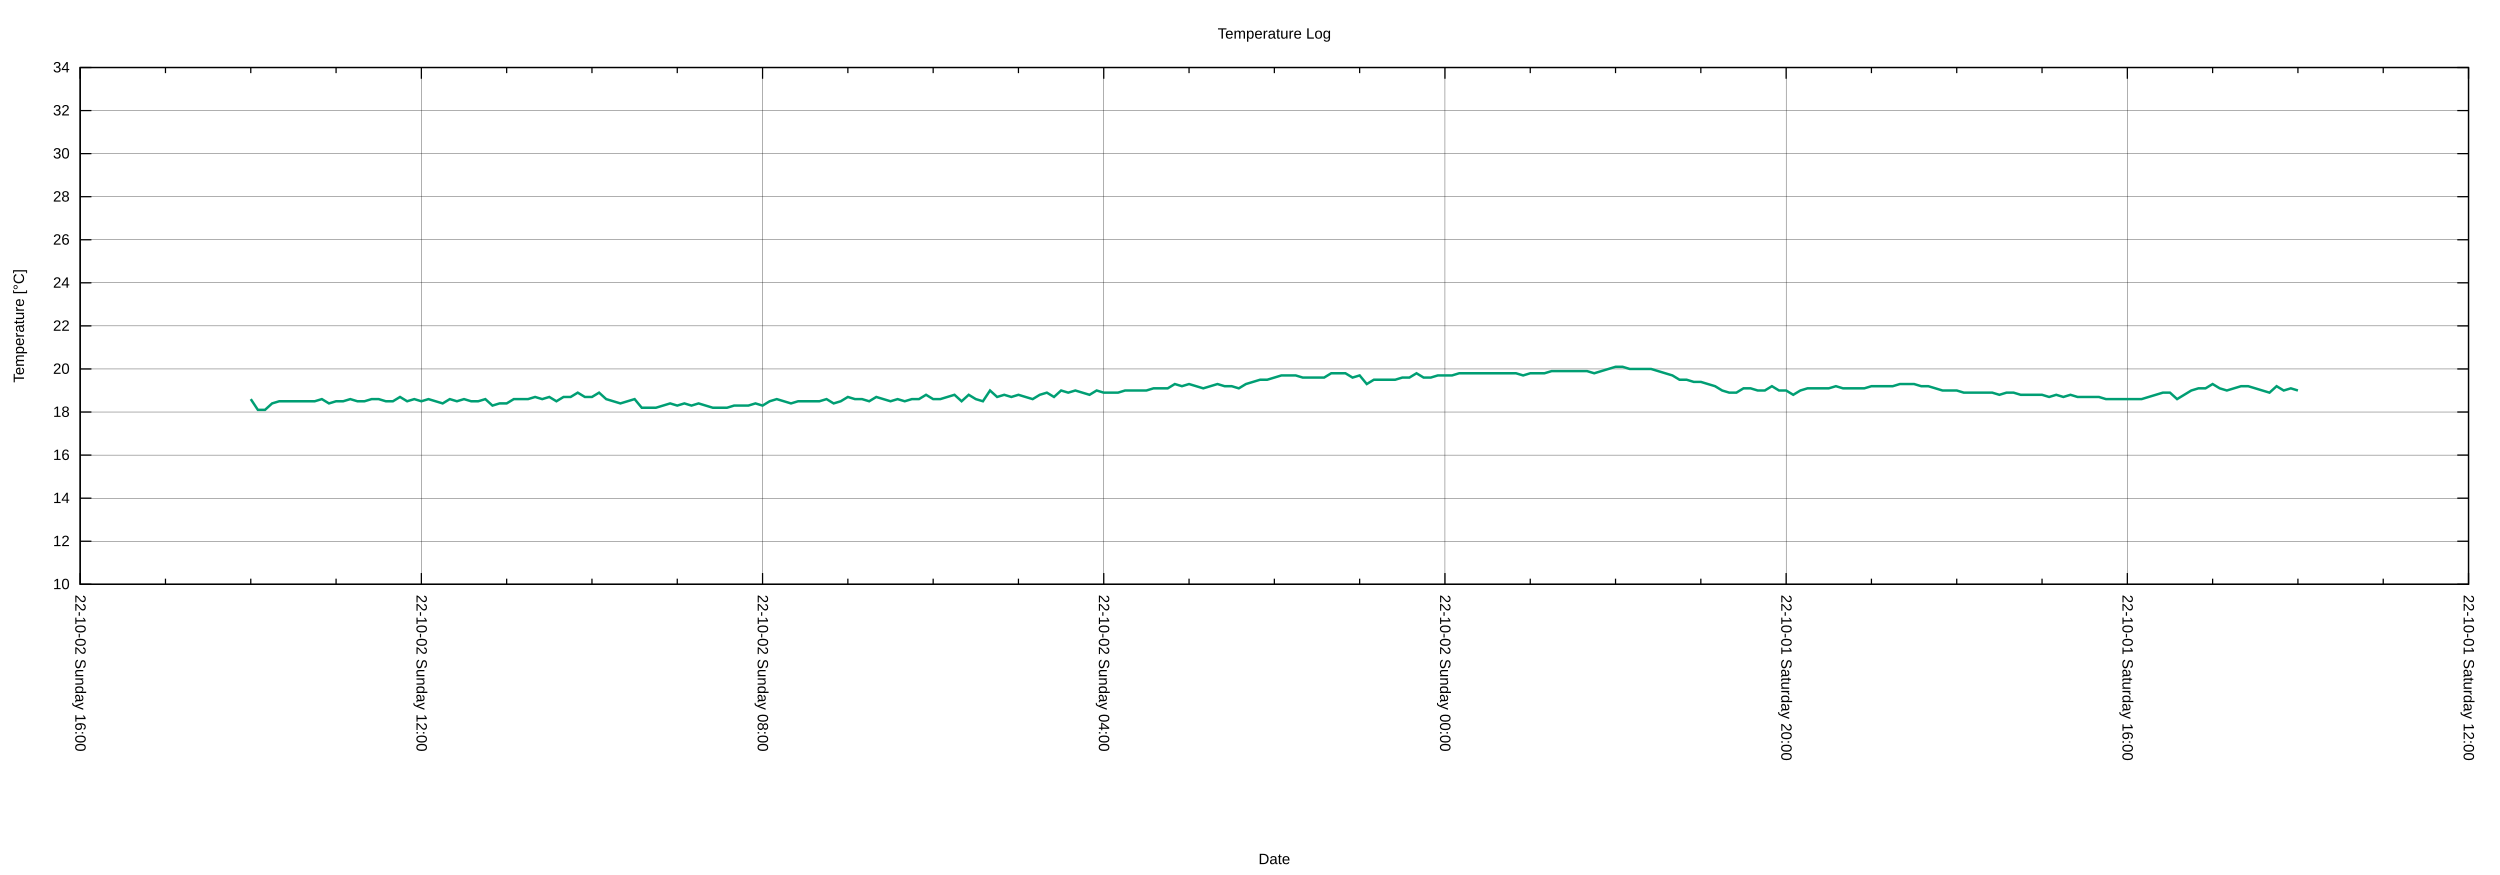
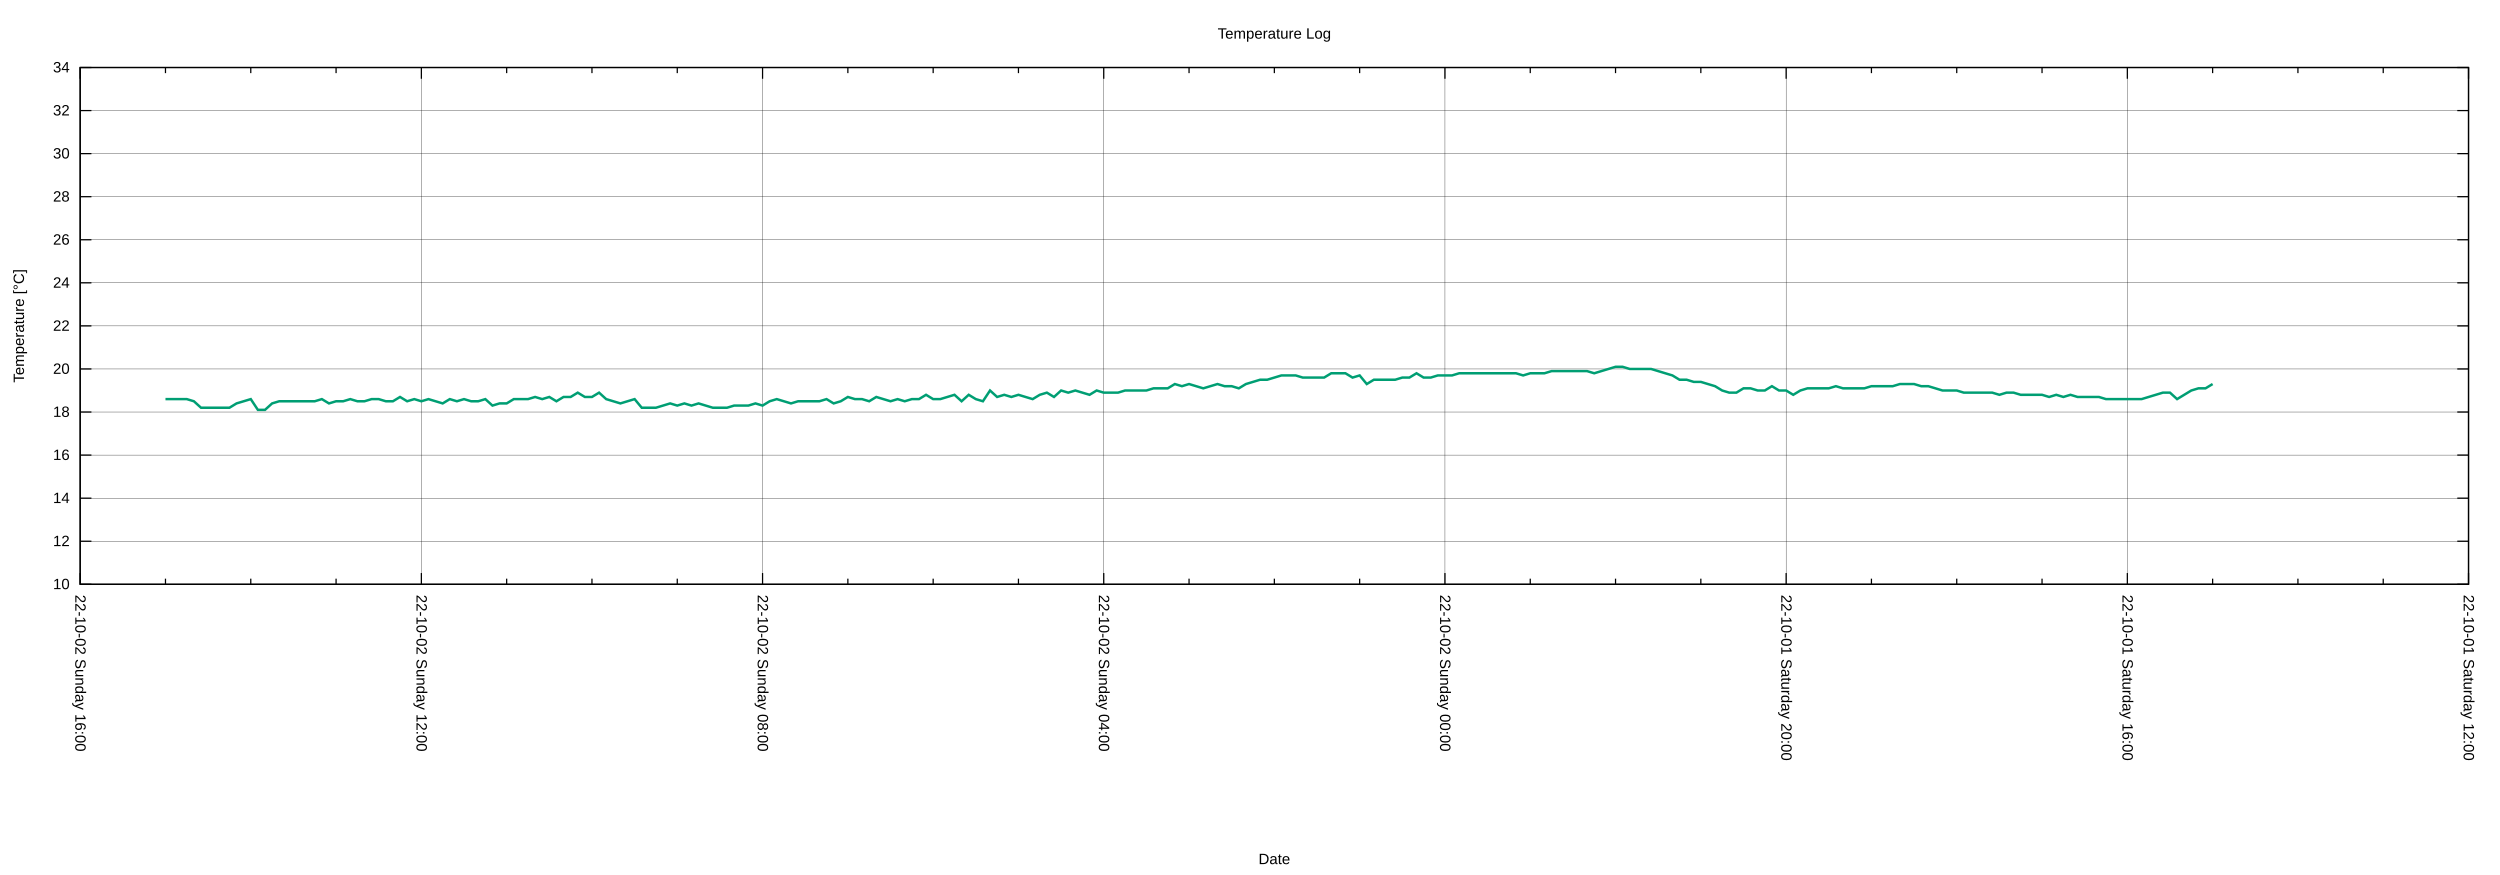
<svg xmlns="http://www.w3.org/2000/svg" xmlns:xlink="http://www.w3.org/1999/xlink" width="2000" height="700" viewBox="0 0 2000 700">
  <g id="gnuplot_canvas">
    <rect x="0" y="0" width="2000" height="700" fill="none" />
    <defs>
      <circle id="gpDot" r="0.5" stroke-width="0.5" stroke="currentColor" />
      <path id="gpPt0" stroke-width="0.222" stroke="currentColor" d="M-1,0 h2 M0,-1 v2" />
      <path id="gpPt1" stroke-width="0.222" stroke="currentColor" d="M-1,-1 L1,1 M1,-1 L-1,1" />
      <path id="gpPt2" stroke-width="0.222" stroke="currentColor" d="M-1,0 L1,0 M0,-1 L0,1 M-1,-1 L1,1 M-1,1 L1,-1" />
      <rect id="gpPt3" stroke-width="0.222" stroke="currentColor" x="-1" y="-1" width="2" height="2" />
      <rect id="gpPt4" stroke-width="0.222" stroke="currentColor" fill="currentColor" x="-1" y="-1" width="2" height="2" />
      <circle id="gpPt5" stroke-width="0.222" stroke="currentColor" cx="0" cy="0" r="1" />
      <use xlink:href="#gpPt5" id="gpPt6" fill="currentColor" stroke="none" />
      <path id="gpPt7" stroke-width="0.222" stroke="currentColor" d="M0,-1.33 L-1.33,0.67 L1.33,0.67 z" />
      <use xlink:href="#gpPt7" id="gpPt8" fill="currentColor" stroke="none" />
      <use xlink:href="#gpPt7" id="gpPt9" stroke="currentColor" transform="rotate(180)" />
      <use xlink:href="#gpPt9" id="gpPt10" fill="currentColor" stroke="none" />
      <use xlink:href="#gpPt3" id="gpPt11" stroke="currentColor" transform="rotate(45)" />
      <use xlink:href="#gpPt11" id="gpPt12" fill="currentColor" stroke="none" />
      <path id="gpPt13" stroke-width="0.222" stroke="currentColor" d="M0,1.330 L1.265,0.411 L0.782,-1.067 L-0.782,-1.076 L-1.265,0.411 z" />
      <use xlink:href="#gpPt13" id="gpPt14" fill="currentColor" stroke="none" />
      <filter id="textbox" filterUnits="objectBoundingBox" x="0" y="0" height="1" width="1">
        <feFlood flood-color="white" flood-opacity="1" result="bgnd" />
        <feComposite in="SourceGraphic" in2="bgnd" operator="atop" />
      </filter>
      <filter id="greybox" filterUnits="objectBoundingBox" x="0" y="0" height="1" width="1">
        <feFlood flood-color="lightgrey" flood-opacity="1" result="grey" />
        <feComposite in="SourceGraphic" in2="grey" operator="atop" />
      </filter>
    </defs>
    <g fill="none" color="white" stroke="currentColor" stroke-width="1.00" stroke-linecap="butt" stroke-linejoin="miter">
</g>
    <g fill="none" color="black" stroke="currentColor" stroke-width="1.00" stroke-linecap="butt" stroke-linejoin="miter">
</g>
    <g fill="none" color="black" stroke="black" stroke-width="0.25" stroke-linecap="butt" stroke-linejoin="miter">
</g>
    <g fill="none" color="black" stroke="currentColor" stroke-width="0.25" stroke-linecap="butt" stroke-linejoin="miter">
      <path stroke="black" class="gridline" d="M64.14,467.43 L1974.82,467.43  " />
    </g>
    <g fill="none" color="black" stroke="black" stroke-width="1.00" stroke-linecap="butt" stroke-linejoin="miter">
</g>
    <g fill="none" color="black" stroke="currentColor" stroke-width="1.00" stroke-linecap="butt" stroke-linejoin="miter">
      <path stroke="black" d="M64.14,467.43 L73.14,467.43 M1974.82,467.43 L1965.82,467.43  " />
      <g transform="translate(55.75,471.33)" stroke="none" fill="black" font-family="Arial" font-size="12.00" text-anchor="end">
        <text>
          <tspan font-family="Arial"> 10</tspan>
        </text>
      </g>
    </g>
    <g fill="none" color="black" stroke="currentColor" stroke-width="1.00" stroke-linecap="butt" stroke-linejoin="miter">
</g>
    <g fill="none" color="black" stroke="black" stroke-width="0.25" stroke-linecap="butt" stroke-linejoin="miter">
</g>
    <g fill="none" color="black" stroke="currentColor" stroke-width="0.25" stroke-linecap="butt" stroke-linejoin="miter">
      <path stroke="black" class="gridline" d="M64.14,432.98 L1974.82,432.98  " />
    </g>
    <g fill="none" color="black" stroke="black" stroke-width="1.00" stroke-linecap="butt" stroke-linejoin="miter">
</g>
    <g fill="none" color="black" stroke="currentColor" stroke-width="1.00" stroke-linecap="butt" stroke-linejoin="miter">
      <path stroke="black" d="M64.14,432.98 L73.14,432.98 M1974.82,432.98 L1965.82,432.98  " />
      <g transform="translate(55.75,436.88)" stroke="none" fill="black" font-family="Arial" font-size="12.00" text-anchor="end">
        <text>
          <tspan font-family="Arial"> 12</tspan>
        </text>
      </g>
    </g>
    <g fill="none" color="black" stroke="currentColor" stroke-width="1.00" stroke-linecap="butt" stroke-linejoin="miter">
</g>
    <g fill="none" color="black" stroke="black" stroke-width="0.25" stroke-linecap="butt" stroke-linejoin="miter">
</g>
    <g fill="none" color="black" stroke="currentColor" stroke-width="0.25" stroke-linecap="butt" stroke-linejoin="miter">
      <path stroke="black" class="gridline" d="M64.14,398.53 L1974.82,398.53  " />
    </g>
    <g fill="none" color="black" stroke="black" stroke-width="1.00" stroke-linecap="butt" stroke-linejoin="miter">
</g>
    <g fill="none" color="black" stroke="currentColor" stroke-width="1.00" stroke-linecap="butt" stroke-linejoin="miter">
      <path stroke="black" d="M64.14,398.53 L73.14,398.53 M1974.82,398.53 L1965.82,398.53  " />
      <g transform="translate(55.75,402.43)" stroke="none" fill="black" font-family="Arial" font-size="12.00" text-anchor="end">
        <text>
          <tspan font-family="Arial"> 14</tspan>
        </text>
      </g>
    </g>
    <g fill="none" color="black" stroke="currentColor" stroke-width="1.00" stroke-linecap="butt" stroke-linejoin="miter">
</g>
    <g fill="none" color="black" stroke="black" stroke-width="0.25" stroke-linecap="butt" stroke-linejoin="miter">
</g>
    <g fill="none" color="black" stroke="currentColor" stroke-width="0.25" stroke-linecap="butt" stroke-linejoin="miter">
      <path stroke="black" class="gridline" d="M64.14,364.07 L1974.82,364.07  " />
    </g>
    <g fill="none" color="black" stroke="black" stroke-width="1.00" stroke-linecap="butt" stroke-linejoin="miter">
</g>
    <g fill="none" color="black" stroke="currentColor" stroke-width="1.00" stroke-linecap="butt" stroke-linejoin="miter">
      <path stroke="black" d="M64.14,364.07 L73.14,364.07 M1974.82,364.07 L1965.82,364.07  " />
      <g transform="translate(55.75,367.97)" stroke="none" fill="black" font-family="Arial" font-size="12.00" text-anchor="end">
        <text>
          <tspan font-family="Arial"> 16</tspan>
        </text>
      </g>
    </g>
    <g fill="none" color="black" stroke="currentColor" stroke-width="1.00" stroke-linecap="butt" stroke-linejoin="miter">
</g>
    <g fill="none" color="black" stroke="black" stroke-width="0.25" stroke-linecap="butt" stroke-linejoin="miter">
</g>
    <g fill="none" color="black" stroke="currentColor" stroke-width="0.25" stroke-linecap="butt" stroke-linejoin="miter">
      <path stroke="black" class="gridline" d="M64.14,329.62 L1974.82,329.62  " />
    </g>
    <g fill="none" color="black" stroke="black" stroke-width="1.00" stroke-linecap="butt" stroke-linejoin="miter">
</g>
    <g fill="none" color="black" stroke="currentColor" stroke-width="1.00" stroke-linecap="butt" stroke-linejoin="miter">
      <path stroke="black" d="M64.14,329.62 L73.14,329.62 M1974.82,329.62 L1965.82,329.62  " />
      <g transform="translate(55.75,333.52)" stroke="none" fill="black" font-family="Arial" font-size="12.00" text-anchor="end">
        <text>
          <tspan font-family="Arial"> 18</tspan>
        </text>
      </g>
    </g>
    <g fill="none" color="black" stroke="currentColor" stroke-width="1.00" stroke-linecap="butt" stroke-linejoin="miter">
</g>
    <g fill="none" color="black" stroke="black" stroke-width="0.25" stroke-linecap="butt" stroke-linejoin="miter">
</g>
    <g fill="none" color="black" stroke="currentColor" stroke-width="0.25" stroke-linecap="butt" stroke-linejoin="miter">
      <path stroke="black" class="gridline" d="M64.14,295.17 L1974.82,295.17  " />
    </g>
    <g fill="none" color="black" stroke="black" stroke-width="1.00" stroke-linecap="butt" stroke-linejoin="miter">
</g>
    <g fill="none" color="black" stroke="currentColor" stroke-width="1.00" stroke-linecap="butt" stroke-linejoin="miter">
      <path stroke="black" d="M64.14,295.17 L73.14,295.17 M1974.82,295.17 L1965.82,295.17  " />
      <g transform="translate(55.75,299.07)" stroke="none" fill="black" font-family="Arial" font-size="12.00" text-anchor="end">
        <text>
          <tspan font-family="Arial"> 20</tspan>
        </text>
      </g>
    </g>
    <g fill="none" color="black" stroke="currentColor" stroke-width="1.00" stroke-linecap="butt" stroke-linejoin="miter">
</g>
    <g fill="none" color="black" stroke="black" stroke-width="0.25" stroke-linecap="butt" stroke-linejoin="miter">
</g>
    <g fill="none" color="black" stroke="currentColor" stroke-width="0.25" stroke-linecap="butt" stroke-linejoin="miter">
      <path stroke="black" class="gridline" d="M64.14,260.72 L1974.82,260.72  " />
    </g>
    <g fill="none" color="black" stroke="black" stroke-width="1.00" stroke-linecap="butt" stroke-linejoin="miter">
</g>
    <g fill="none" color="black" stroke="currentColor" stroke-width="1.00" stroke-linecap="butt" stroke-linejoin="miter">
      <path stroke="black" d="M64.14,260.72 L73.14,260.72 M1974.82,260.72 L1965.82,260.72  " />
      <g transform="translate(55.75,264.62)" stroke="none" fill="black" font-family="Arial" font-size="12.00" text-anchor="end">
        <text>
          <tspan font-family="Arial"> 22</tspan>
        </text>
      </g>
    </g>
    <g fill="none" color="black" stroke="currentColor" stroke-width="1.00" stroke-linecap="butt" stroke-linejoin="miter">
</g>
    <g fill="none" color="black" stroke="black" stroke-width="0.25" stroke-linecap="butt" stroke-linejoin="miter">
</g>
    <g fill="none" color="black" stroke="currentColor" stroke-width="0.25" stroke-linecap="butt" stroke-linejoin="miter">
      <path stroke="black" class="gridline" d="M64.14,226.27 L1974.82,226.27  " />
    </g>
    <g fill="none" color="black" stroke="black" stroke-width="1.00" stroke-linecap="butt" stroke-linejoin="miter">
</g>
    <g fill="none" color="black" stroke="currentColor" stroke-width="1.00" stroke-linecap="butt" stroke-linejoin="miter">
      <path stroke="black" d="M64.14,226.27 L73.14,226.27 M1974.82,226.27 L1965.82,226.27  " />
      <g transform="translate(55.75,230.17)" stroke="none" fill="black" font-family="Arial" font-size="12.00" text-anchor="end">
        <text>
          <tspan font-family="Arial"> 24</tspan>
        </text>
      </g>
    </g>
    <g fill="none" color="black" stroke="currentColor" stroke-width="1.00" stroke-linecap="butt" stroke-linejoin="miter">
</g>
    <g fill="none" color="black" stroke="black" stroke-width="0.25" stroke-linecap="butt" stroke-linejoin="miter">
</g>
    <g fill="none" color="black" stroke="currentColor" stroke-width="0.25" stroke-linecap="butt" stroke-linejoin="miter">
      <path stroke="black" class="gridline" d="M64.14,191.82 L1974.82,191.82  " />
    </g>
    <g fill="none" color="black" stroke="black" stroke-width="1.00" stroke-linecap="butt" stroke-linejoin="miter">
</g>
    <g fill="none" color="black" stroke="currentColor" stroke-width="1.00" stroke-linecap="butt" stroke-linejoin="miter">
      <path stroke="black" d="M64.14,191.82 L73.14,191.82 M1974.82,191.82 L1965.82,191.82  " />
      <g transform="translate(55.75,195.72)" stroke="none" fill="black" font-family="Arial" font-size="12.00" text-anchor="end">
        <text>
          <tspan font-family="Arial"> 26</tspan>
        </text>
      </g>
    </g>
    <g fill="none" color="black" stroke="currentColor" stroke-width="1.00" stroke-linecap="butt" stroke-linejoin="miter">
</g>
    <g fill="none" color="black" stroke="black" stroke-width="0.25" stroke-linecap="butt" stroke-linejoin="miter">
</g>
    <g fill="none" color="black" stroke="currentColor" stroke-width="0.25" stroke-linecap="butt" stroke-linejoin="miter">
      <path stroke="black" class="gridline" d="M64.14,157.36 L1974.82,157.36  " />
    </g>
    <g fill="none" color="black" stroke="black" stroke-width="1.00" stroke-linecap="butt" stroke-linejoin="miter">
</g>
    <g fill="none" color="black" stroke="currentColor" stroke-width="1.00" stroke-linecap="butt" stroke-linejoin="miter">
      <path stroke="black" d="M64.14,157.36 L73.14,157.36 M1974.82,157.36 L1965.82,157.36  " />
      <g transform="translate(55.75,161.26)" stroke="none" fill="black" font-family="Arial" font-size="12.00" text-anchor="end">
        <text>
          <tspan font-family="Arial"> 28</tspan>
        </text>
      </g>
    </g>
    <g fill="none" color="black" stroke="currentColor" stroke-width="1.00" stroke-linecap="butt" stroke-linejoin="miter">
</g>
    <g fill="none" color="black" stroke="black" stroke-width="0.25" stroke-linecap="butt" stroke-linejoin="miter">
</g>
    <g fill="none" color="black" stroke="currentColor" stroke-width="0.25" stroke-linecap="butt" stroke-linejoin="miter">
      <path stroke="black" class="gridline" d="M64.14,122.91 L1974.82,122.91  " />
    </g>
    <g fill="none" color="black" stroke="black" stroke-width="1.00" stroke-linecap="butt" stroke-linejoin="miter">
</g>
    <g fill="none" color="black" stroke="currentColor" stroke-width="1.00" stroke-linecap="butt" stroke-linejoin="miter">
      <path stroke="black" d="M64.14,122.91 L73.14,122.91 M1974.82,122.91 L1965.82,122.91  " />
      <g transform="translate(55.75,126.81)" stroke="none" fill="black" font-family="Arial" font-size="12.00" text-anchor="end">
        <text>
          <tspan font-family="Arial"> 30</tspan>
        </text>
      </g>
    </g>
    <g fill="none" color="black" stroke="currentColor" stroke-width="1.00" stroke-linecap="butt" stroke-linejoin="miter">
</g>
    <g fill="none" color="black" stroke="black" stroke-width="0.25" stroke-linecap="butt" stroke-linejoin="miter">
</g>
    <g fill="none" color="black" stroke="currentColor" stroke-width="0.25" stroke-linecap="butt" stroke-linejoin="miter">
      <path stroke="black" class="gridline" d="M64.14,88.46 L1974.82,88.46  " />
    </g>
    <g fill="none" color="black" stroke="black" stroke-width="1.00" stroke-linecap="butt" stroke-linejoin="miter">
</g>
    <g fill="none" color="black" stroke="currentColor" stroke-width="1.00" stroke-linecap="butt" stroke-linejoin="miter">
      <path stroke="black" d="M64.14,88.46 L73.14,88.46 M1974.82,88.46 L1965.82,88.46  " />
      <g transform="translate(55.75,92.36)" stroke="none" fill="black" font-family="Arial" font-size="12.00" text-anchor="end">
        <text>
          <tspan font-family="Arial"> 32</tspan>
        </text>
      </g>
    </g>
    <g fill="none" color="black" stroke="currentColor" stroke-width="1.00" stroke-linecap="butt" stroke-linejoin="miter">
</g>
    <g fill="none" color="black" stroke="black" stroke-width="0.25" stroke-linecap="butt" stroke-linejoin="miter">
</g>
    <g fill="none" color="black" stroke="currentColor" stroke-width="0.25" stroke-linecap="butt" stroke-linejoin="miter">
      <path stroke="black" class="gridline" d="M64.14,54.01 L1974.82,54.01  " />
    </g>
    <g fill="none" color="black" stroke="black" stroke-width="1.00" stroke-linecap="butt" stroke-linejoin="miter">
</g>
    <g fill="none" color="black" stroke="currentColor" stroke-width="1.00" stroke-linecap="butt" stroke-linejoin="miter">
      <path stroke="black" d="M64.14,54.01 L73.14,54.01 M1974.82,54.01 L1965.82,54.01  " />
      <g transform="translate(55.75,57.91)" stroke="none" fill="black" font-family="Arial" font-size="12.00" text-anchor="end">
        <text>
          <tspan font-family="Arial"> 34</tspan>
        </text>
      </g>
    </g>
    <g fill="none" color="black" stroke="currentColor" stroke-width="1.00" stroke-linecap="butt" stroke-linejoin="miter">
</g>
    <g fill="none" color="black" stroke="black" stroke-width="0.25" stroke-linecap="butt" stroke-linejoin="miter">
</g>
    <g fill="none" color="black" stroke="currentColor" stroke-width="0.25" stroke-linecap="butt" stroke-linejoin="miter">
      <path stroke="black" class="gridline" d="M1974.82,467.43 L1974.82,54.01  " />
    </g>
    <g fill="none" color="black" stroke="black" stroke-width="1.00" stroke-linecap="butt" stroke-linejoin="miter">
</g>
    <g fill="none" color="black" stroke="currentColor" stroke-width="1.00" stroke-linecap="butt" stroke-linejoin="miter">
      <path stroke="black" d="M1974.82,467.43 L1974.82,458.43 M1974.82,54.01 L1974.82,63.01  " />
      <g transform="translate(1970.92,475.82) rotate(90)" stroke="none" fill="black" font-family="Arial" font-size="12.00" text-anchor="start">
        <text>
          <tspan font-family="Arial">22-10-01 Saturday 12:00</tspan>
        </text>
      </g>
    </g>
    <g fill="none" color="black" stroke="currentColor" stroke-width="1.00" stroke-linecap="butt" stroke-linejoin="miter">
      <path stroke="black" d="M1906.58,467.43 L1906.58,462.93 M1906.58,54.01 L1906.58,58.51 M1838.34,467.43 L1838.34,462.93 M1838.34,54.01 L1838.34,58.51   M1770.10,467.43 L1770.10,462.93 M1770.10,54.01 L1770.10,58.51  " />
    </g>
    <g fill="none" color="black" stroke="black" stroke-width="0.25" stroke-linecap="butt" stroke-linejoin="miter">
</g>
    <g fill="none" color="black" stroke="currentColor" stroke-width="0.25" stroke-linecap="butt" stroke-linejoin="miter">
      <path stroke="black" class="gridline" d="M1701.87,467.43 L1701.87,54.01  " />
    </g>
    <g fill="none" color="black" stroke="black" stroke-width="1.00" stroke-linecap="butt" stroke-linejoin="miter">
</g>
    <g fill="none" color="black" stroke="currentColor" stroke-width="1.00" stroke-linecap="butt" stroke-linejoin="miter">
      <path stroke="black" d="M1701.87,467.43 L1701.87,458.43 M1701.87,54.01 L1701.87,63.01  " />
      <g transform="translate(1697.97,475.82) rotate(90)" stroke="none" fill="black" font-family="Arial" font-size="12.00" text-anchor="start">
        <text>
          <tspan font-family="Arial">22-10-01 Saturday 16:00</tspan>
        </text>
      </g>
    </g>
    <g fill="none" color="black" stroke="currentColor" stroke-width="1.00" stroke-linecap="butt" stroke-linejoin="miter">
      <path stroke="black" d="M1633.63,467.43 L1633.63,462.93 M1633.63,54.01 L1633.63,58.51 M1565.39,467.43 L1565.39,462.93 M1565.39,54.01 L1565.39,58.51   M1497.15,467.43 L1497.15,462.93 M1497.15,54.01 L1497.15,58.51  " />
    </g>
    <g fill="none" color="black" stroke="black" stroke-width="0.25" stroke-linecap="butt" stroke-linejoin="miter">
</g>
    <g fill="none" color="black" stroke="currentColor" stroke-width="0.25" stroke-linecap="butt" stroke-linejoin="miter">
      <path stroke="black" class="gridline" d="M1428.91,467.43 L1428.91,54.01  " />
    </g>
    <g fill="none" color="black" stroke="black" stroke-width="1.00" stroke-linecap="butt" stroke-linejoin="miter">
</g>
    <g fill="none" color="black" stroke="currentColor" stroke-width="1.00" stroke-linecap="butt" stroke-linejoin="miter">
      <path stroke="black" d="M1428.91,467.43 L1428.91,458.43 M1428.91,54.01 L1428.91,63.01  " />
      <g transform="translate(1425.01,475.82) rotate(90)" stroke="none" fill="black" font-family="Arial" font-size="12.00" text-anchor="start">
        <text>
          <tspan font-family="Arial">22-10-01 Saturday 20:00</tspan>
        </text>
      </g>
    </g>
    <g fill="none" color="black" stroke="currentColor" stroke-width="1.00" stroke-linecap="butt" stroke-linejoin="miter">
      <path stroke="black" d="M1360.67,467.43 L1360.67,462.93 M1360.67,54.01 L1360.67,58.51 M1292.43,467.43 L1292.43,462.93 M1292.43,54.01 L1292.43,58.51   M1224.20,467.43 L1224.20,462.93 M1224.20,54.01 L1224.20,58.51  " />
    </g>
    <g fill="none" color="black" stroke="black" stroke-width="0.25" stroke-linecap="butt" stroke-linejoin="miter">
</g>
    <g fill="none" color="black" stroke="currentColor" stroke-width="0.25" stroke-linecap="butt" stroke-linejoin="miter">
      <path stroke="black" class="gridline" d="M1155.96,467.43 L1155.96,54.01  " />
    </g>
    <g fill="none" color="black" stroke="black" stroke-width="1.00" stroke-linecap="butt" stroke-linejoin="miter">
</g>
    <g fill="none" color="black" stroke="currentColor" stroke-width="1.00" stroke-linecap="butt" stroke-linejoin="miter">
      <path stroke="black" d="M1155.96,467.43 L1155.96,458.43 M1155.96,54.01 L1155.96,63.01  " />
      <g transform="translate(1152.06,475.82) rotate(90)" stroke="none" fill="black" font-family="Arial" font-size="12.00" text-anchor="start">
        <text>
          <tspan font-family="Arial">22-10-02 Sunday 00:00</tspan>
        </text>
      </g>
    </g>
    <g fill="none" color="black" stroke="currentColor" stroke-width="1.00" stroke-linecap="butt" stroke-linejoin="miter">
      <path stroke="black" d="M1087.72,467.43 L1087.72,462.93 M1087.72,54.01 L1087.72,58.51 M1019.48,467.43 L1019.48,462.93 M1019.48,54.01 L1019.48,58.51   M951.24,467.43 L951.24,462.93 M951.24,54.01 L951.24,58.51  " />
    </g>
    <g fill="none" color="black" stroke="black" stroke-width="0.25" stroke-linecap="butt" stroke-linejoin="miter">
</g>
    <g fill="none" color="black" stroke="currentColor" stroke-width="0.25" stroke-linecap="butt" stroke-linejoin="miter">
      <path stroke="black" class="gridline" d="M883.00,467.43 L883.00,54.01  " />
    </g>
    <g fill="none" color="black" stroke="black" stroke-width="1.00" stroke-linecap="butt" stroke-linejoin="miter">
</g>
    <g fill="none" color="black" stroke="currentColor" stroke-width="1.00" stroke-linecap="butt" stroke-linejoin="miter">
      <path stroke="black" d="M883.00,467.43 L883.00,458.43 M883.00,54.01 L883.00,63.01  " />
      <g transform="translate(879.10,475.82) rotate(90)" stroke="none" fill="black" font-family="Arial" font-size="12.00" text-anchor="start">
        <text>
          <tspan font-family="Arial">22-10-02 Sunday 04:00</tspan>
        </text>
      </g>
    </g>
    <g fill="none" color="black" stroke="currentColor" stroke-width="1.00" stroke-linecap="butt" stroke-linejoin="miter">
      <path stroke="black" d="M814.76,467.43 L814.76,462.93 M814.76,54.01 L814.76,58.51 M746.53,467.43 L746.53,462.93 M746.53,54.01 L746.53,58.51   M678.29,467.43 L678.29,462.93 M678.29,54.01 L678.29,58.51  " />
    </g>
    <g fill="none" color="black" stroke="black" stroke-width="0.25" stroke-linecap="butt" stroke-linejoin="miter">
</g>
    <g fill="none" color="black" stroke="currentColor" stroke-width="0.25" stroke-linecap="butt" stroke-linejoin="miter">
      <path stroke="black" class="gridline" d="M610.05,467.43 L610.05,54.01  " />
    </g>
    <g fill="none" color="black" stroke="black" stroke-width="1.00" stroke-linecap="butt" stroke-linejoin="miter">
</g>
    <g fill="none" color="black" stroke="currentColor" stroke-width="1.00" stroke-linecap="butt" stroke-linejoin="miter">
      <path stroke="black" d="M610.05,467.43 L610.05,458.43 M610.05,54.01 L610.05,63.01  " />
      <g transform="translate(606.15,475.82) rotate(90)" stroke="none" fill="black" font-family="Arial" font-size="12.00" text-anchor="start">
        <text>
          <tspan font-family="Arial">22-10-02 Sunday 08:00</tspan>
        </text>
      </g>
    </g>
    <g fill="none" color="black" stroke="currentColor" stroke-width="1.00" stroke-linecap="butt" stroke-linejoin="miter">
      <path stroke="black" d="M541.81,467.43 L541.81,462.93 M541.81,54.01 L541.81,58.51 M473.57,467.43 L473.57,462.93 M473.57,54.01 L473.57,58.51   M405.33,467.43 L405.33,462.93 M405.33,54.01 L405.33,58.51  " />
    </g>
    <g fill="none" color="black" stroke="black" stroke-width="0.25" stroke-linecap="butt" stroke-linejoin="miter">
</g>
    <g fill="none" color="black" stroke="currentColor" stroke-width="0.25" stroke-linecap="butt" stroke-linejoin="miter">
      <path stroke="black" class="gridline" d="M337.09,467.43 L337.09,54.01  " />
    </g>
    <g fill="none" color="black" stroke="black" stroke-width="1.00" stroke-linecap="butt" stroke-linejoin="miter">
</g>
    <g fill="none" color="black" stroke="currentColor" stroke-width="1.00" stroke-linecap="butt" stroke-linejoin="miter">
      <path stroke="black" d="M337.09,467.43 L337.09,458.43 M337.09,54.01 L337.09,63.01  " />
      <g transform="translate(333.19,475.82) rotate(90)" stroke="none" fill="black" font-family="Arial" font-size="12.00" text-anchor="start">
        <text>
          <tspan font-family="Arial">22-10-02 Sunday 12:00</tspan>
        </text>
      </g>
    </g>
    <g fill="none" color="black" stroke="currentColor" stroke-width="1.00" stroke-linecap="butt" stroke-linejoin="miter">
      <path stroke="black" d="M268.86,467.43 L268.86,462.93 M268.86,54.01 L268.86,58.51 M200.62,467.43 L200.62,462.93 M200.62,54.01 L200.62,58.51   M132.38,467.43 L132.38,462.93 M132.38,54.01 L132.38,58.51  " />
    </g>
    <g fill="none" color="black" stroke="black" stroke-width="0.25" stroke-linecap="butt" stroke-linejoin="miter">
</g>
    <g fill="none" color="black" stroke="currentColor" stroke-width="0.25" stroke-linecap="butt" stroke-linejoin="miter">
      <path stroke="black" class="gridline" d="M64.14,467.43 L64.14,54.01  " />
    </g>
    <g fill="none" color="black" stroke="black" stroke-width="1.00" stroke-linecap="butt" stroke-linejoin="miter">
</g>
    <g fill="none" color="black" stroke="currentColor" stroke-width="1.00" stroke-linecap="butt" stroke-linejoin="miter">
      <path stroke="black" d="M64.14,467.43 L64.14,458.43 M64.14,54.01 L64.14,63.01  " />
      <g transform="translate(60.24,475.82) rotate(90)" stroke="none" fill="black" font-family="Arial" font-size="12.00" text-anchor="start">
        <text>
          <tspan font-family="Arial">22-10-02 Sunday 16:00</tspan>
        </text>
      </g>
    </g>
    <g fill="none" color="black" stroke="currentColor" stroke-width="1.00" stroke-linecap="butt" stroke-linejoin="miter">
</g>
    <g fill="none" color="black" stroke="currentColor" stroke-width="1.00" stroke-linecap="butt" stroke-linejoin="miter">
      <path stroke="black" d="M64.14,54.01 L64.14,467.43 L1974.82,467.43 L1974.82,54.01 L64.14,54.01 Z  " />
    </g>
    <g fill="none" color="black" stroke="currentColor" stroke-width="1.00" stroke-linecap="butt" stroke-linejoin="miter">
      <g transform="translate(19.18,260.72) rotate(270)" stroke="none" fill="black" font-family="Arial" font-size="12.00" text-anchor="middle">
        <text>
          <tspan font-family="Arial">Temperature [°C]</tspan>
        </text>
      </g>
    </g>
    <g fill="none" color="black" stroke="currentColor" stroke-width="1.00" stroke-linecap="butt" stroke-linejoin="miter">
      <g transform="translate(1019.48,691.30)" stroke="none" fill="black" font-family="Arial" font-size="12.00" text-anchor="middle">
        <text>
          <tspan font-family="Arial">Date</tspan>
        </text>
      </g>
    </g>
    <g fill="none" color="black" stroke="currentColor" stroke-width="1.00" stroke-linecap="butt" stroke-linejoin="miter">
</g>
    <g id="gnuplot_plot_1">
      <g fill="none" color="white" stroke="currentColor" stroke-width="2.00" stroke-linecap="butt" stroke-linejoin="miter">
</g>
      <g fill="none" color="black" stroke="currentColor" stroke-width="2.00" stroke-linecap="butt" stroke-linejoin="miter">
-         <path stroke="rgb(  0, 158, 115)" d="M200.62,319.29 L206.30,327.90 L211.99,327.90 L217.68,322.73 L223.36,321.01 L229.05,321.01 L234.74,321.01 L240.42,321.01   L246.11,321.01 L251.80,321.01 L257.48,319.29 L263.17,322.73 L268.86,321.01 L274.54,321.01 L280.23,319.29 L285.92,321.01   L291.60,321.01 L297.29,319.29 L302.98,319.29 L308.66,321.01 L314.35,321.01 L320.03,317.57 L325.72,321.01 L331.41,319.29   L337.09,321.01 L342.78,319.29 L348.47,321.01 L354.15,322.73 L359.84,319.29 L365.53,321.01 L371.21,319.29 L376.90,321.01   L382.59,321.01 L388.27,319.29 L393.96,324.46 L399.65,322.73 L405.33,322.73 L411.02,319.29 L416.71,319.29 L422.39,319.29   L428.08,317.57 L433.77,319.29 L439.45,317.57 L445.14,321.01 L450.83,317.57 L456.51,317.57 L462.20,314.12 L467.88,317.57   L473.57,317.57 L479.26,314.12 L484.94,319.29 L490.63,321.01 L496.32,322.73 L502.00,321.01 L507.69,319.29 L513.38,326.18   L519.06,326.18 L524.75,326.18 L530.44,324.46 L536.12,322.73 L541.81,324.46 L547.50,322.73 L553.18,324.46 L558.87,322.73   L564.56,324.46 L570.24,326.18 L575.93,326.18 L581.62,326.18 L587.30,324.46 L592.99,324.46 L598.68,324.46 L604.36,322.73   L610.05,324.46 L615.74,321.01 L621.42,319.29 L627.11,321.01 L632.79,322.73 L638.48,321.01 L644.17,321.01 L649.85,321.01   L655.54,321.01 L661.23,319.29 L666.91,322.73 L672.60,321.01 L678.29,317.57 L683.97,319.29 L689.66,319.29 L695.35,321.01   L701.03,317.57 L706.72,319.29 L712.41,321.01 L718.09,319.29 L723.78,321.01 L729.47,319.29 L735.15,319.29 L740.84,315.84   L746.53,319.29 L752.21,319.29 L757.90,317.57 L763.59,315.84 L769.27,321.01 L774.96,315.84 L780.65,319.29 L786.33,321.01   L792.02,312.40 L797.70,317.57 L803.39,315.84 L809.08,317.57 L814.76,315.84 L820.45,317.57 L826.14,319.29 L831.82,315.84   L837.51,314.12 L843.20,317.57 L848.88,312.40 L854.57,314.12 L860.26,312.40 L865.94,314.12 L871.63,315.84 L877.32,312.40   L883.00,314.12 L888.69,314.12 L894.38,314.12 L900.06,312.40 L905.75,312.40 L911.44,312.40 L917.12,312.40 L922.81,310.67   L928.50,310.67 L934.18,310.67 L939.87,307.23 L945.55,308.95 L951.24,307.23 L956.93,308.95 L962.61,310.67 L968.30,308.95   L973.99,307.23 L979.67,308.95 L985.36,308.95 L991.05,310.67 L996.73,307.23 L1002.42,305.51 L1008.11,303.78 L1013.79,303.78   L1019.48,302.06 L1025.17,300.34 L1030.85,300.34 L1036.54,300.34 L1042.23,302.06 L1047.91,302.06 L1053.60,302.06 L1059.29,302.06   L1064.97,298.62 L1070.66,298.62 L1076.35,298.62 L1082.03,302.06 L1087.72,300.34 L1093.41,307.23 L1099.09,303.78 L1104.78,303.78   L1110.46,303.78 L1116.15,303.78 L1121.84,302.06 L1127.52,302.06 L1133.21,298.62 L1138.90,302.06 L1144.58,302.06 L1150.27,300.34   L1155.96,300.34 L1161.64,300.34 L1167.33,298.62 L1173.02,298.62 L1178.70,298.62 L1184.39,298.62 L1190.08,298.62 L1195.76,298.62   L1201.45,298.62 L1207.14,298.62 L1212.82,298.62 L1218.51,300.34 L1224.20,298.62 L1229.88,298.62 L1235.57,298.62 L1241.26,296.89   L1246.94,296.89 L1252.63,296.89 L1258.32,296.89 L1264.00,296.89 L1269.69,296.89 L1275.37,298.62 L1281.06,296.89 L1286.75,295.17   L1292.43,293.45 L1298.12,293.45 L1303.81,295.17 L1309.49,295.17 L1315.18,295.17 L1320.87,295.17 L1326.55,296.89 L1332.24,298.62   L1337.93,300.34 L1343.61,303.78 L1349.30,303.78 L1354.99,305.51 L1360.67,305.51 L1366.36,307.23 L1372.05,308.95 L1377.73,312.40   L1383.42,314.12 L1389.11,314.12 L1394.79,310.67 L1400.48,310.67 L1406.17,312.40 L1411.85,312.40 L1417.54,308.95 L1423.22,312.40   L1428.91,312.40 L1434.60,315.84 L1440.28,312.40 L1445.97,310.67 L1451.66,310.67 L1457.34,310.67 L1463.03,310.67 L1468.72,308.95   L1474.40,310.67 L1480.09,310.67 L1485.78,310.67 L1491.46,310.67 L1497.15,308.95 L1502.84,308.95 L1508.52,308.95 L1514.21,308.95   L1519.90,307.23 L1525.58,307.23 L1531.27,307.23 L1536.96,308.95 L1542.64,308.95 L1548.33,310.67 L1554.02,312.40 L1559.70,312.40   L1565.39,312.40 L1571.08,314.12 L1576.76,314.12 L1582.45,314.12 L1588.13,314.12 L1593.82,314.12 L1599.51,315.84 L1605.19,314.12   L1610.88,314.12 L1616.57,315.84 L1622.25,315.84 L1627.94,315.84 L1633.63,315.84 L1639.31,317.57 L1645.00,315.84 L1650.69,317.57   L1656.37,315.84 L1662.06,317.57 L1667.75,317.57 L1673.43,317.57 L1679.12,317.57 L1684.81,319.29 L1690.49,319.29 L1696.18,319.29   L1701.87,319.29 L1707.55,319.29 L1713.24,319.29 L1718.93,317.57 L1724.61,315.84 L1730.30,314.12 L1735.99,314.12 L1741.67,319.29   L1747.36,315.84 L1753.04,312.40 L1758.73,310.67 L1764.42,310.67 L1770.10,307.23 L1775.79,310.67 L1781.48,312.40 L1787.16,310.67   L1792.85,308.95 L1798.54,308.95 L1804.22,310.67 L1809.91,312.40 L1815.60,314.12 L1821.28,308.95 L1826.97,312.40 L1832.66,310.67   L1838.34,312.40  " />
+         <path stroke="rgb(  0, 158, 115)" d="M132.38,319.29 L138.07,319.29 L143.75,319.29 L149.44,319.29 L155.12,321.01 L160.81,326.18 L166.50,326.18 L172.18,326.18   L177.87,326.18 L183.56,326.18 L189.24,322.73 L194.93,321.01 L200.62,319.29 L206.30,327.90 L211.99,327.90 L217.68,322.73   L223.36,321.01 L229.05,321.01 L234.74,321.01 L240.42,321.01 L246.11,321.01 L251.80,321.01 L257.48,319.29 L263.17,322.73   L268.86,321.01 L274.54,321.01 L280.23,319.29 L285.92,321.01 L291.60,321.01 L297.29,319.29 L302.98,319.29 L308.66,321.01   L314.35,321.01 L320.03,317.57 L325.72,321.01 L331.41,319.29 L337.09,321.01 L342.78,319.29 L348.47,321.01 L354.15,322.73   L359.84,319.29 L365.53,321.01 L371.21,319.29 L376.90,321.01 L382.59,321.01 L388.27,319.29 L393.96,324.46 L399.65,322.73   L405.33,322.73 L411.02,319.29 L416.71,319.29 L422.39,319.29 L428.08,317.57 L433.77,319.29 L439.45,317.57 L445.14,321.01   L450.83,317.57 L456.51,317.57 L462.20,314.12 L467.88,317.57 L473.57,317.57 L479.26,314.12 L484.94,319.29 L490.63,321.01   L496.32,322.73 L502.00,321.01 L507.69,319.29 L513.38,326.18 L519.06,326.18 L524.75,326.18 L530.44,324.46 L536.12,322.73   L541.81,324.46 L547.50,322.73 L553.18,324.46 L558.87,322.73 L564.56,324.46 L570.24,326.18 L575.93,326.18 L581.62,326.18   L587.30,324.46 L592.99,324.46 L598.68,324.46 L604.36,322.73 L610.05,324.46 L615.74,321.01 L621.42,319.29 L627.11,321.01   L632.79,322.73 L638.48,321.01 L644.17,321.01 L649.85,321.01 L655.54,321.01 L661.23,319.29 L666.91,322.73 L672.60,321.01   L678.29,317.57 L683.97,319.29 L689.66,319.29 L695.35,321.01 L701.03,317.57 L706.72,319.29 L712.41,321.01 L718.09,319.29   L723.78,321.01 L729.47,319.29 L735.15,319.29 L740.84,315.84 L746.53,319.29 L752.21,319.29 L757.90,317.57 L763.59,315.84   L769.27,321.01 L774.96,315.84 L780.65,319.29 L786.33,321.01 L792.02,312.40 L797.70,317.57 L803.39,315.84 L809.08,317.57   L814.76,315.84 L820.45,317.57 L826.14,319.29 L831.82,315.84 L837.51,314.12 L843.20,317.57 L848.88,312.40 L854.57,314.12   L860.26,312.40 L865.94,314.12 L871.63,315.84 L877.32,312.40 L883.00,314.12 L888.69,314.12 L894.38,314.12 L900.06,312.40   L905.75,312.40 L911.44,312.40 L917.12,312.40 L922.81,310.67 L928.50,310.67 L934.18,310.67 L939.87,307.23 L945.55,308.95   L951.24,307.23 L956.93,308.95 L962.61,310.67 L968.30,308.95 L973.99,307.23 L979.67,308.95 L985.36,308.95 L991.05,310.67   L996.73,307.23 L1002.42,305.51 L1008.11,303.78 L1013.79,303.78 L1019.48,302.06 L1025.17,300.34 L1030.85,300.34 L1036.54,300.34   L1042.23,302.06 L1047.91,302.06 L1053.60,302.06 L1059.29,302.06 L1064.97,298.62 L1070.66,298.62 L1076.35,298.62 L1082.03,302.06   L1087.72,300.34 L1093.41,307.23 L1099.09,303.78 L1104.78,303.78 L1110.46,303.78 L1116.15,303.78 L1121.84,302.06 L1127.52,302.06   L1133.21,298.62 L1138.90,302.06 L1144.58,302.06 L1150.27,300.34 L1155.96,300.34 L1161.64,300.34 L1167.33,298.62 L1173.02,298.62   L1178.70,298.62 L1184.39,298.62 L1190.08,298.62 L1195.76,298.62 L1201.45,298.62 L1207.14,298.62 L1212.82,298.62 L1218.51,300.34   L1224.20,298.62 L1229.88,298.62 L1235.57,298.62 L1241.26,296.89 L1246.94,296.89 L1252.63,296.89 L1258.32,296.89 L1264.00,296.89   L1269.69,296.89 L1275.37,298.62 L1281.06,296.89 L1286.75,295.17 L1292.43,293.45 L1298.12,293.45 L1303.81,295.17 L1309.49,295.17   L1315.18,295.17 L1320.87,295.17 L1326.55,296.89 L1332.24,298.62 L1337.93,300.34 L1343.61,303.78 L1349.30,303.78 L1354.99,305.51   L1360.67,305.51 L1366.36,307.23 L1372.05,308.95 L1377.73,312.40 L1383.42,314.12 L1389.11,314.12 L1394.79,310.67 L1400.48,310.67   L1406.17,312.40 L1411.85,312.40 L1417.54,308.95 L1423.22,312.40 L1428.91,312.40 L1434.60,315.84 L1440.28,312.40 L1445.97,310.67   L1451.66,310.67 L1457.34,310.67 L1463.03,310.67 L1468.72,308.95 L1474.40,310.67 L1480.09,310.67 L1485.78,310.67 L1491.46,310.67   L1497.15,308.95 L1502.84,308.95 L1508.52,308.95 L1514.21,308.95 L1519.90,307.23 L1525.58,307.23 L1531.27,307.23 L1536.96,308.95   L1542.64,308.95 L1548.33,310.67 L1554.02,312.40 L1559.70,312.40 L1565.39,312.40 L1571.08,314.12 L1576.76,314.12 L1582.45,314.12   L1588.13,314.12 L1593.82,314.12 L1599.51,315.84 L1605.19,314.12 L1610.88,314.12 L1616.57,315.84 L1622.25,315.84 L1627.94,315.84   L1633.63,315.84 L1639.31,317.57 L1645.00,315.84 L1650.69,317.57 L1656.37,315.84 L1662.06,317.57 L1667.75,317.57 L1673.43,317.57   L1679.12,317.57 L1684.81,319.29 L1690.49,319.29 L1696.18,319.29 L1701.87,319.29 L1707.55,319.29 L1713.24,319.29 L1718.93,317.57   L1724.61,315.84 L1730.30,314.12 L1735.99,314.12 L1741.67,319.29 L1747.36,315.84 L1753.04,312.40 L1758.73,310.67 L1764.42,310.67   L1770.10,307.23  " />
      </g>
    </g>
    <g fill="none" color="black" stroke="currentColor" stroke-width="2.00" stroke-linecap="butt" stroke-linejoin="miter">
</g>
    <g fill="none" color="black" stroke="black" stroke-width="1.00" stroke-linecap="butt" stroke-linejoin="miter">
</g>
    <g fill="none" color="black" stroke="currentColor" stroke-width="1.00" stroke-linecap="butt" stroke-linejoin="miter">
      <path stroke="black" d="M64.14,54.01 L64.14,467.43 L1974.82,467.43 L1974.82,54.01 L64.14,54.01 Z  " />
    </g>
    <g fill="none" color="black" stroke="currentColor" stroke-width="1.00" stroke-linecap="butt" stroke-linejoin="miter">
      <g transform="translate(1019.48,30.91)" stroke="none" fill="black" font-family="Arial" font-size="12.00" text-anchor="middle">
        <text>
          <tspan font-family="Arial">Temperature Log</tspan>
        </text>
      </g>
    </g>
    <g fill="none" color="black" stroke="currentColor" stroke-width="1.00" stroke-linecap="butt" stroke-linejoin="miter">
</g>
  </g>
</svg>
